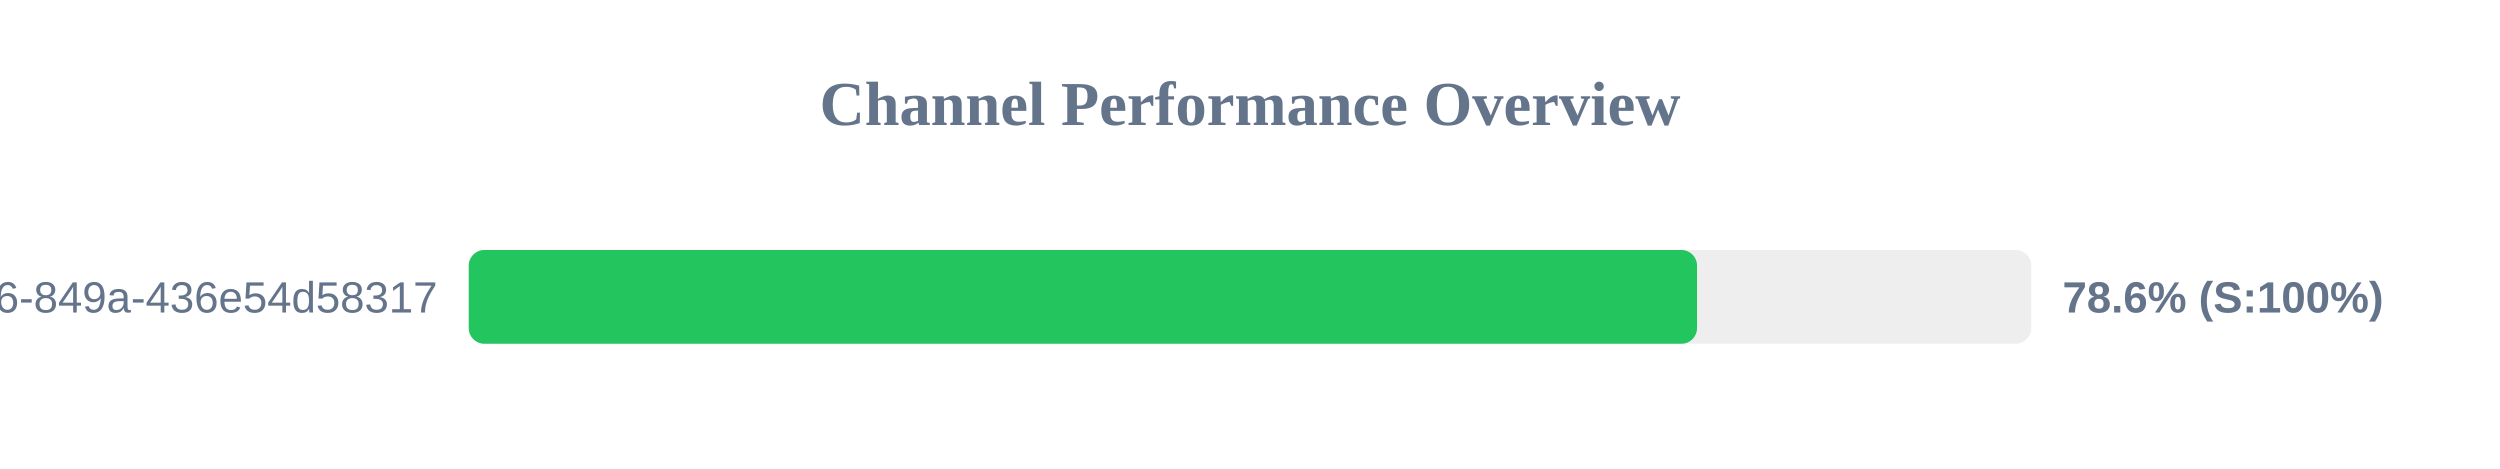
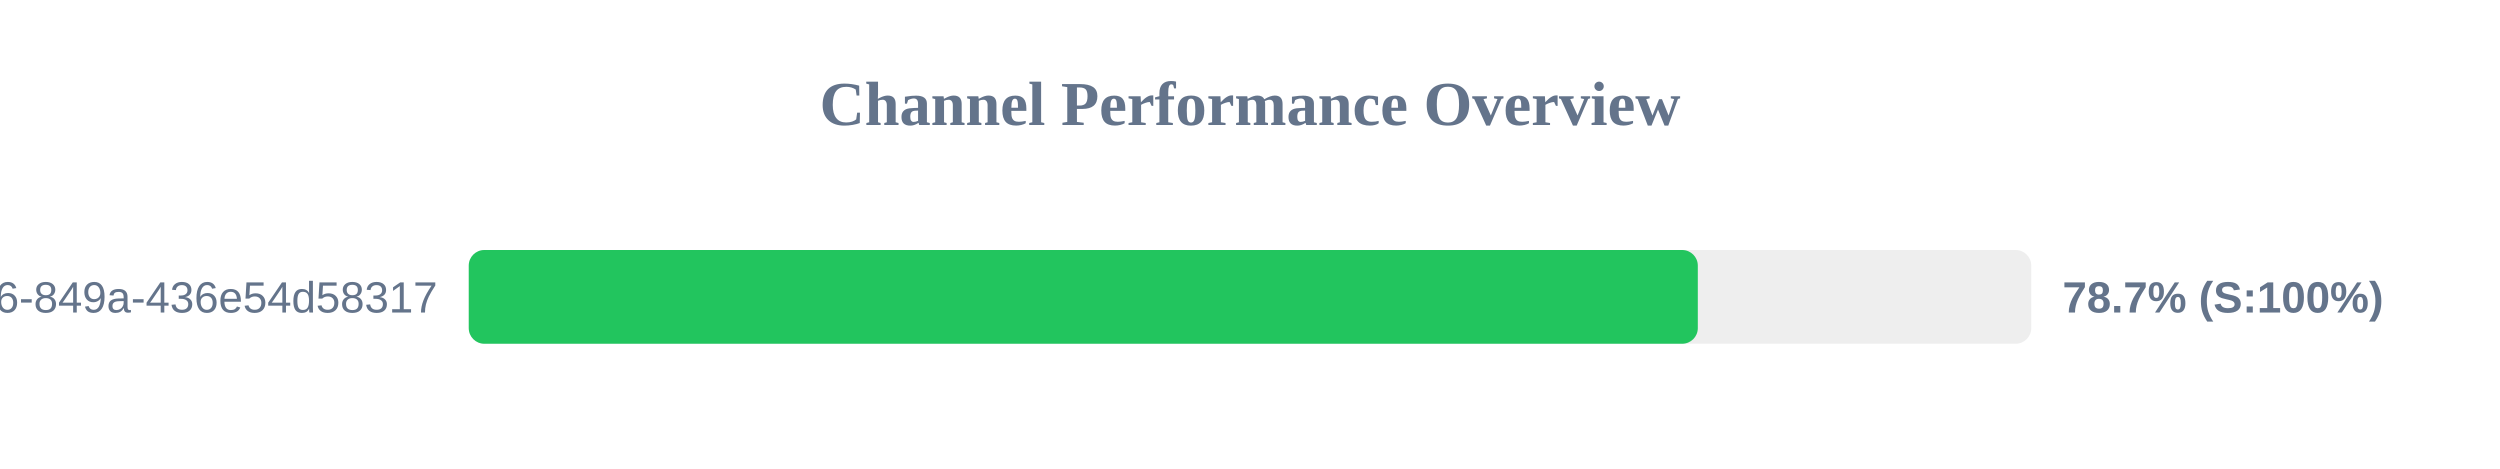
<svg xmlns="http://www.w3.org/2000/svg" width="800" height="150" version="1.1">
  <style>
        .row { font: 14px Arial; fill: #64748b; }
        .score { font: bold 14px Arial; fill: #64748b; }
    </style>
  <text x="400" y="40" text-anchor="middle" font-size="20px" font-weight="bold" fill="#64748b">Channel Performance Overview</text>
  <rect x="150" y="80" width="500" height="30" fill="#eee" rx="5" />
-   <rect x="150" y="80" width="393.05" height="30" fill="#22c55e" rx="5" />
+   <rect x="150" y="80" width="393.3" height="30" fill="#22c55e" rx="5" />
  <text x="140" y="100" text-anchor="end" class="row">?uuid=29fbd51f-03c8-4d76-849a-436e54d58317</text>
-   <text x="660" y="100" text-anchor="start" class="score">78.6% (S:100%)</text>
+   <text x="660" y="100" text-anchor="start" class="score">78.7% (S:100%)</text>
</svg>
